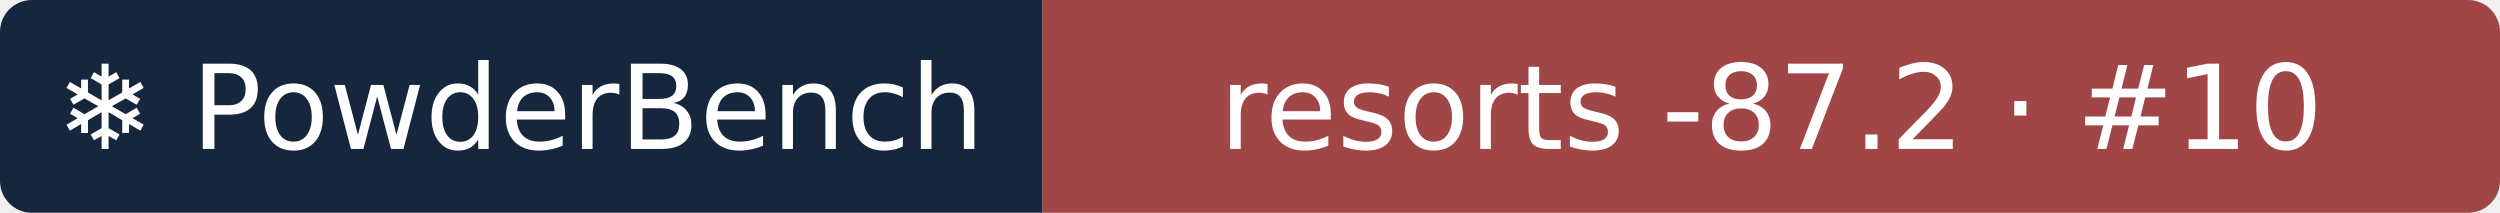
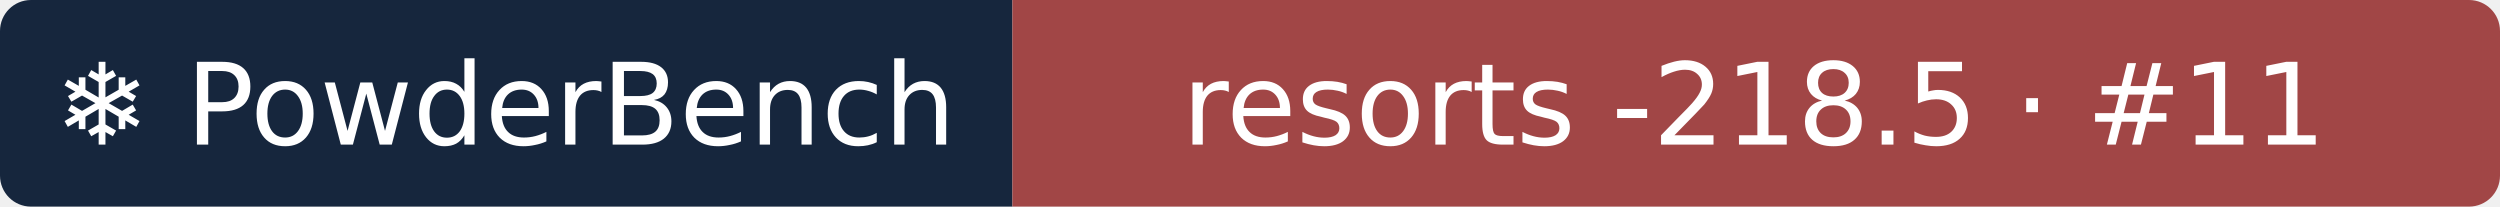
- <svg xmlns="http://www.w3.org/2000/svg" width="235" height="20" role="img" aria-label="❄ PowderBench: resorts -87.2 · #10">
+ <svg xmlns="http://www.w3.org/2000/svg" width="242" height="20" role="img" aria-label="❄ PowderBench: resorts -218.5 · #11">
  <clipPath id="r">
-     <rect width="235" height="20" rx="3" />
+     <rect width="242" height="20" rx="3" />
  </clipPath>
  <g clip-path="url(#r)">
    <rect width="98" height="20" fill="#16263d" />
-     <rect x="98" width="137" height="20" fill="#a14646" />
+     <rect x="98" width="144" height="20" fill="#a14646" />
  </g>
  <g fill="#fff" text-anchor="middle" font-family="Verdana,DejaVu Sans,sans-serif" font-size="11">
    <text x="48.9" y="14">❄ PowderBench</text>
-     <text x="166.5" y="14">resorts -87.2 · #10</text>
+     <text x="169.8" y="14">resorts -218.5 · #11</text>
  </g>
</svg>
